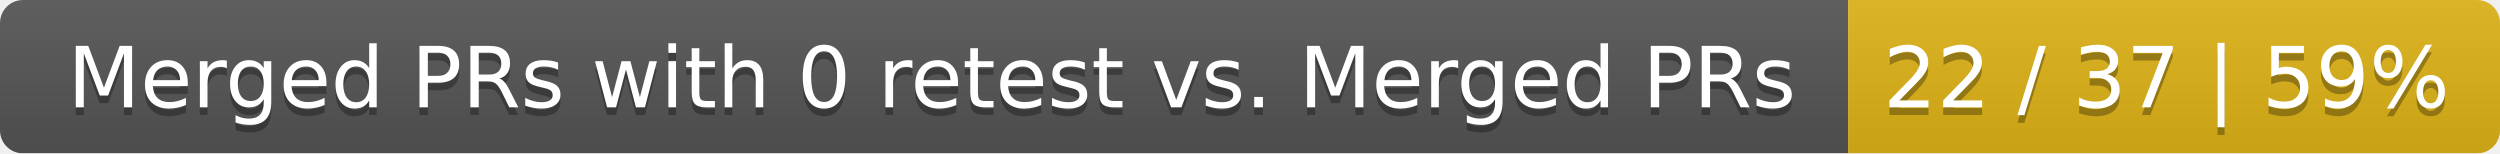
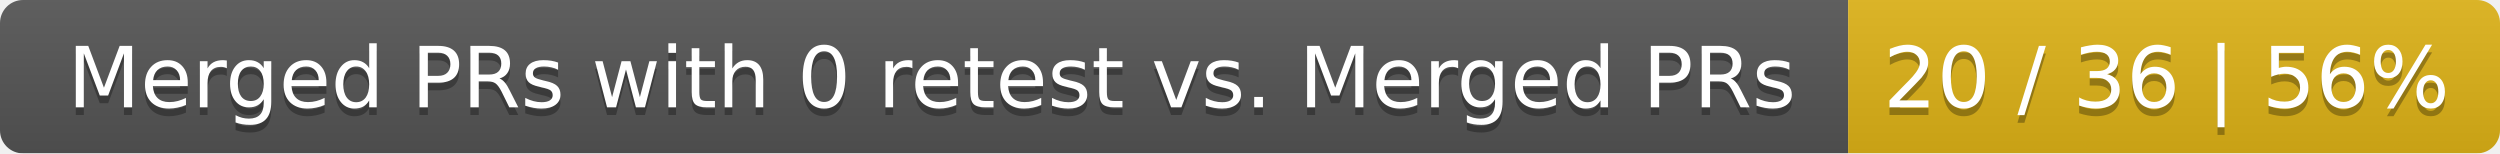
<svg xmlns="http://www.w3.org/2000/svg" width="326" height="20">
  <linearGradient id="smooth" x2="0" y2="100%">
    <stop offset="0" stop-color="#bbb" stop-opacity=".1" />
    <stop offset="1" stop-opacity=".1" />
  </linearGradient>
  <mask id="round">
    <rect width="326" height="20" rx="3" fill="#fff" />
  </mask>
  <g mask="url(#round)">
    <rect width="241" height="20" fill="#555" />
    <rect x="241" width="85" height="20" fill="#dfb317" />
    <rect width="326" height="20" fill="url(#smooth)" />
  </g>
  <g fill="#fff" text-anchor="middle" font-family="DejaVu Sans,Verdana,Geneva,sans-serif" font-size="11">
    <text x="121.5" y="15" fill="#010101" fill-opacity=".3">Merged PRs with 0 retest vs. Merged PRs</text>
    <text x="121.5" y="14">Merged PRs with 0 retest vs. Merged PRs</text>
-     <text x="282.5" y="15" fill="#010101" fill-opacity=".3">22 / 37 | 59%</text>
-     <text x="282.5" y="14">22 / 37 | 59%</text>
+     <text x="282.5" y="15" fill="#010101" fill-opacity=".3">20 / 36 | 56%</text>
+     <text x="282.5" y="14">20 / 36 | 56%</text>
  </g>
</svg>
